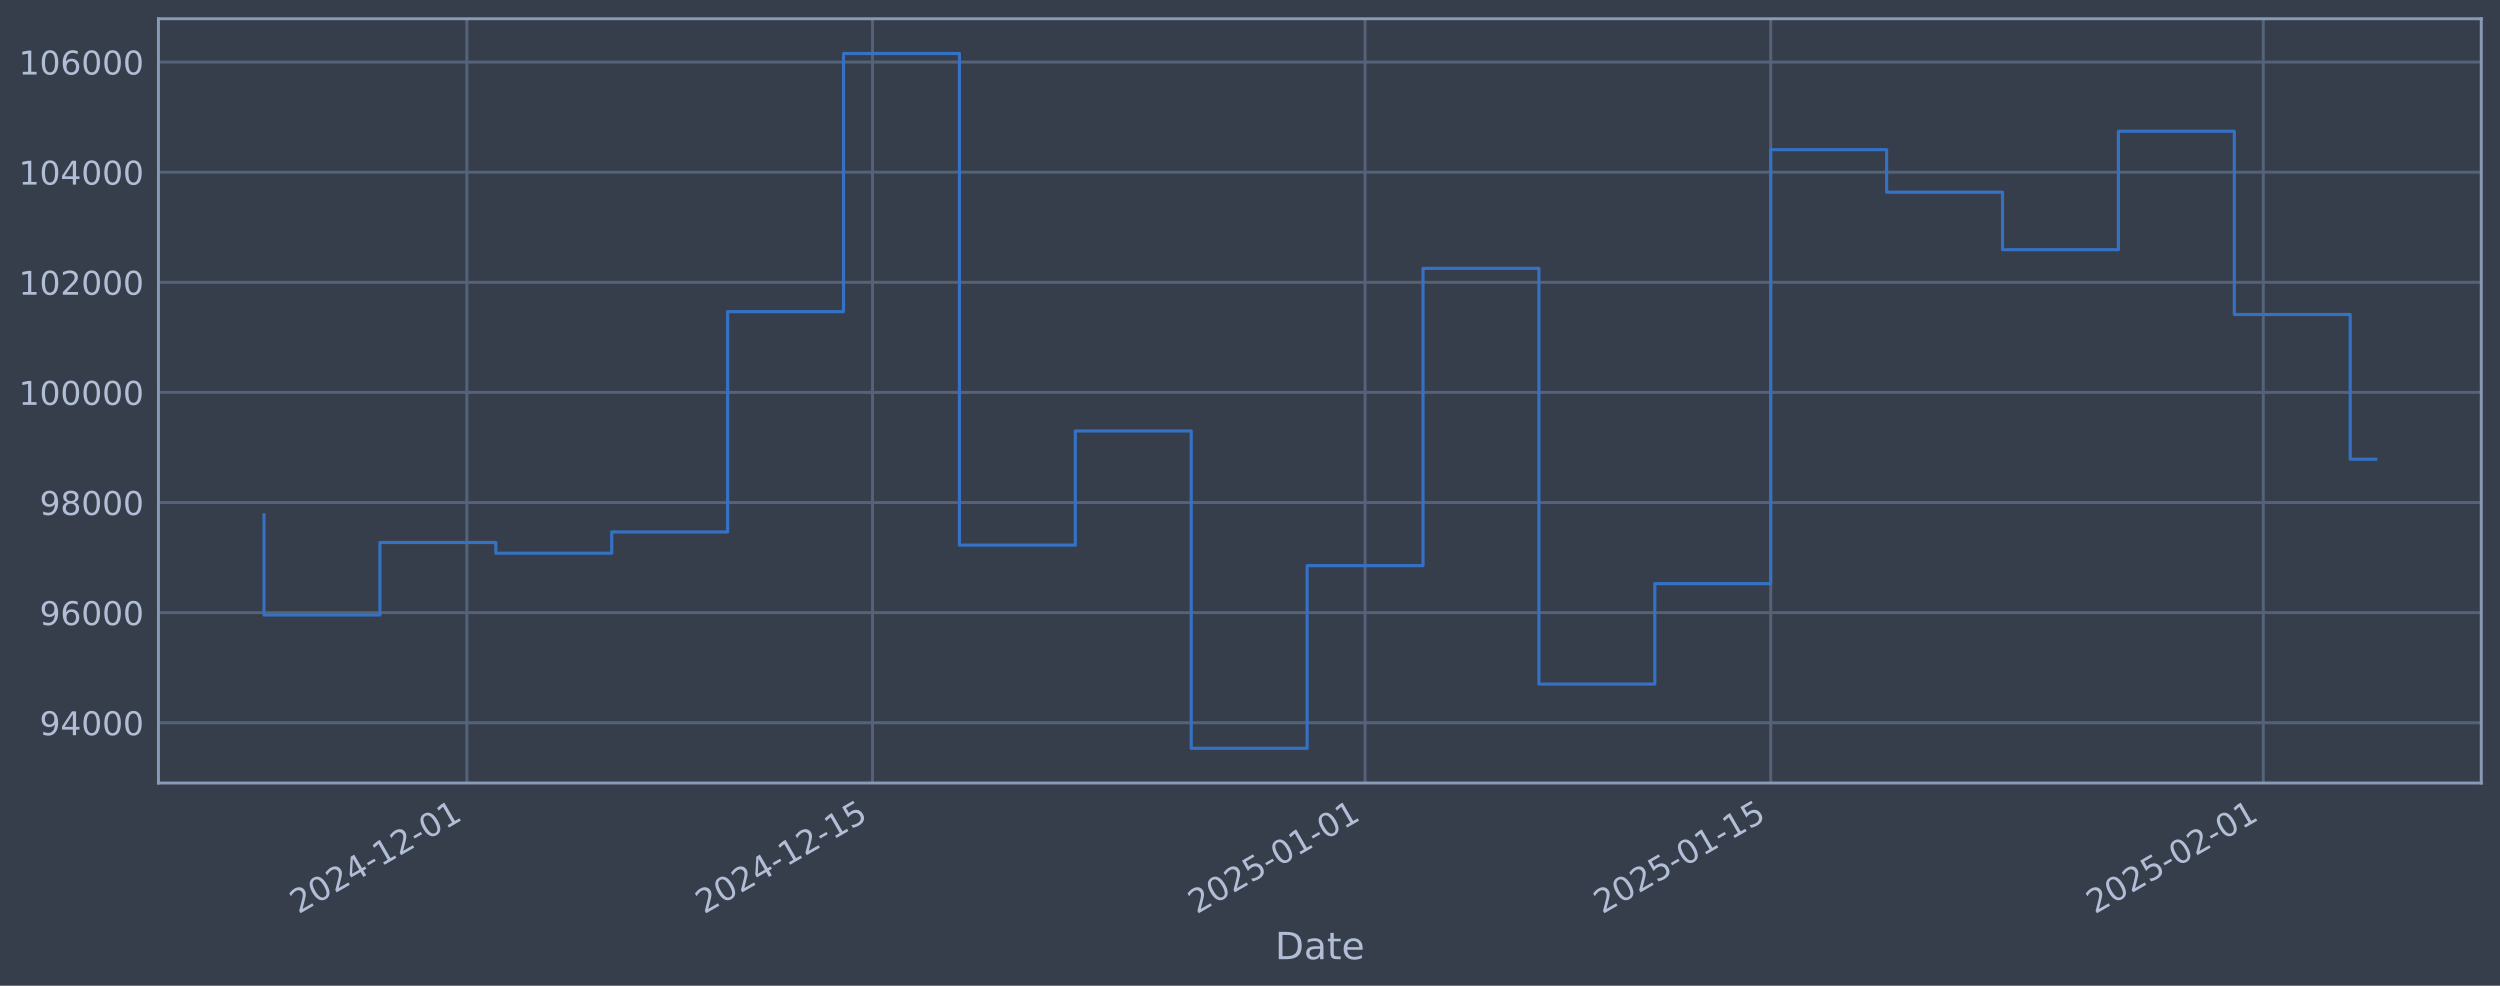
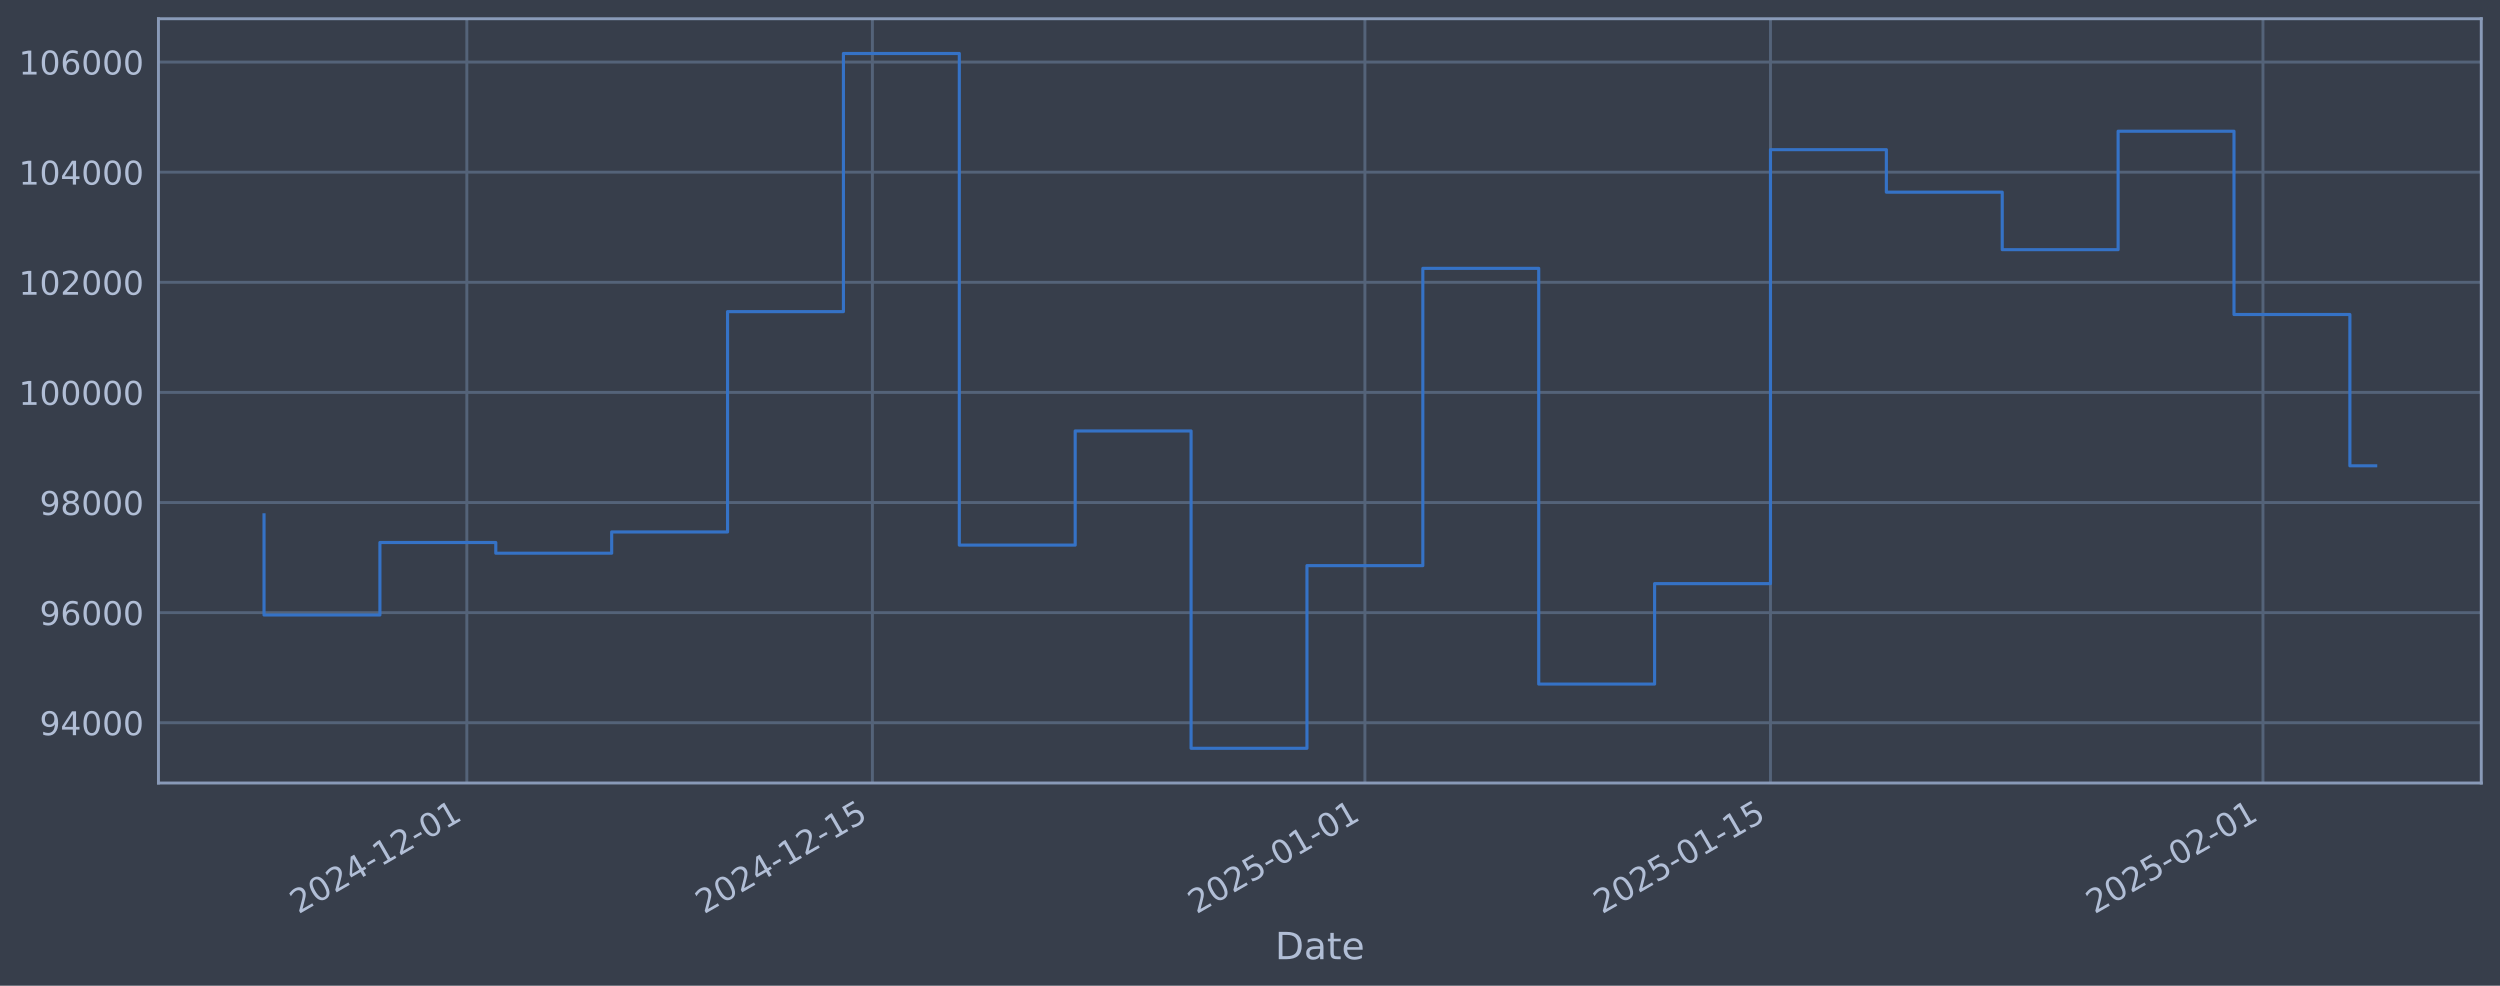
<svg xmlns="http://www.w3.org/2000/svg" xmlns:xlink="http://www.w3.org/1999/xlink" width="960.9pt" height="378.87pt" viewBox="0 0 960.9 378.87" version="1.1">
  <defs>
    <style type="text/css">*{stroke-linejoin: round; stroke-linecap: butt}</style>
  </defs>
  <g id="figure_1">
    <g id="patch_1">
      <path d="M 0 378.87  L 960.9 378.87  L 960.9 0  L 0 0  z " style="fill: #373e4b" />
    </g>
    <g id="axes_1">
      <g id="patch_2">
        <path d="M 60.901 300.96  L 953.701 300.96  L 953.701 7.2  L 60.901 7.2  z " style="fill: #373e4b" />
      </g>
      <g id="matplotlib.axis_1">
        <g id="xtick_1">
          <g id="line2d_1">
-             <path d="M 179.439 300.96  L 179.439 7.2  " clip-path="url(#p8e4b3deebe)" style="fill: none; stroke: #546379; stroke-width: 1.12; stroke-linecap: square" />
+             <path d="M 179.427 300.96  L 179.427 7.2  " clip-path="url(#pae517fd6f5)" style="fill: none; stroke: #546379; stroke-width: 1.12; stroke-linecap: square" />
          </g>
          <g id="line2d_2" />
          <g id="text_1">
-             <g style="fill: #b1bed6" transform="translate(114.7136 351.4642) rotate(-30) scale(0.126 -0.126)">
+             <g style="fill: #b1bed6" transform="translate(114.7015 351.4642) rotate(-30) scale(0.126 -0.126)">
              <defs>
                <path id="DejaVuSans-32" d="M 1228 531  L 3431 531  L 3431 0  L 469 0  L 469 531  Q 828 903 1448 1529  Q 2069 2156 2228 2338  Q 2531 2678 2651 2914  Q 2772 3150 2772 3378  Q 2772 3750 2511 3984  Q 2250 4219 1831 4219  Q 1534 4219 1204 4116  Q 875 4013 500 3803  L 500 4441  Q 881 4594 1212 4672  Q 1544 4750 1819 4750  Q 2544 4750 2975 4387  Q 3406 4025 3406 3419  Q 3406 3131 3298 2873  Q 3191 2616 2906 2266  Q 2828 2175 2409 1742  Q 1991 1309 1228 531  z " transform="scale(0.015625)" />
                <path id="DejaVuSans-30" d="M 2034 4250  Q 1547 4250 1301 3770  Q 1056 3291 1056 2328  Q 1056 1369 1301 889  Q 1547 409 2034 409  Q 2525 409 2770 889  Q 3016 1369 3016 2328  Q 3016 3291 2770 3770  Q 2525 4250 2034 4250  z M 2034 4750  Q 2819 4750 3233 4129  Q 3647 3509 3647 2328  Q 3647 1150 3233 529  Q 2819 -91 2034 -91  Q 1250 -91 836 529  Q 422 1150 422 2328  Q 422 3509 836 4129  Q 1250 4750 2034 4750  z " transform="scale(0.015625)" />
                <path id="DejaVuSans-34" d="M 2419 4116  L 825 1625  L 2419 1625  L 2419 4116  z M 2253 4666  L 3047 4666  L 3047 1625  L 3713 1625  L 3713 1100  L 3047 1100  L 3047 0  L 2419 0  L 2419 1100  L 313 1100  L 313 1709  L 2253 4666  z " transform="scale(0.015625)" />
                <path id="DejaVuSans-2d" d="M 313 2009  L 1997 2009  L 1997 1497  L 313 1497  L 313 2009  z " transform="scale(0.015625)" />
                <path id="DejaVuSans-31" d="M 794 531  L 1825 531  L 1825 4091  L 703 3866  L 703 4441  L 1819 4666  L 2450 4666  L 2450 531  L 3481 531  L 3481 0  L 794 0  L 794 531  z " transform="scale(0.015625)" />
              </defs>
              <use xlink:href="#DejaVuSans-32" />
              <use xlink:href="#DejaVuSans-30" transform="translate(63.62305 0)" />
              <use xlink:href="#DejaVuSans-32" transform="translate(127.2461 0)" />
              <use xlink:href="#DejaVuSans-34" transform="translate(190.8691 0)" />
              <use xlink:href="#DejaVuSans-2d" transform="translate(254.4922 0)" />
              <use xlink:href="#DejaVuSans-31" transform="translate(290.5762 0)" />
              <use xlink:href="#DejaVuSans-32" transform="translate(354.1992 0)" />
              <use xlink:href="#DejaVuSans-2d" transform="translate(417.8223 0)" />
              <use xlink:href="#DejaVuSans-30" transform="translate(453.9062 0)" />
              <use xlink:href="#DejaVuSans-31" transform="translate(517.5293 0)" />
            </g>
          </g>
        </g>
        <g id="xtick_2">
          <g id="line2d_3">
-             <path d="M 335.353 300.96  L 335.353 7.2  " clip-path="url(#p8e4b3deebe)" style="fill: none; stroke: #546379; stroke-width: 1.12; stroke-linecap: square" />
+             <path d="M 335.316 300.96  L 335.316 7.2  " clip-path="url(#pae517fd6f5)" style="fill: none; stroke: #546379; stroke-width: 1.12; stroke-linecap: square" />
          </g>
          <g id="line2d_4" />
          <g id="text_2">
-             <g style="fill: #b1bed6" transform="translate(270.6271 351.4642) rotate(-30) scale(0.126 -0.126)">
+             <g style="fill: #b1bed6" transform="translate(270.5908 351.4642) rotate(-30) scale(0.126 -0.126)">
              <defs>
                <path id="DejaVuSans-35" d="M 691 4666  L 3169 4666  L 3169 4134  L 1269 4134  L 1269 2991  Q 1406 3038 1543 3061  Q 1681 3084 1819 3084  Q 2600 3084 3056 2656  Q 3513 2228 3513 1497  Q 3513 744 3044 326  Q 2575 -91 1722 -91  Q 1428 -91 1123 -41  Q 819 9 494 109  L 494 744  Q 775 591 1075 516  Q 1375 441 1709 441  Q 2250 441 2565 725  Q 2881 1009 2881 1497  Q 2881 1984 2565 2268  Q 2250 2553 1709 2553  Q 1456 2553 1204 2497  Q 953 2441 691 2322  L 691 4666  z " transform="scale(0.015625)" />
              </defs>
              <use xlink:href="#DejaVuSans-32" />
              <use xlink:href="#DejaVuSans-30" transform="translate(63.62305 0)" />
              <use xlink:href="#DejaVuSans-32" transform="translate(127.2461 0)" />
              <use xlink:href="#DejaVuSans-34" transform="translate(190.8691 0)" />
              <use xlink:href="#DejaVuSans-2d" transform="translate(254.4922 0)" />
              <use xlink:href="#DejaVuSans-31" transform="translate(290.5762 0)" />
              <use xlink:href="#DejaVuSans-32" transform="translate(354.1992 0)" />
              <use xlink:href="#DejaVuSans-2d" transform="translate(417.8223 0)" />
              <use xlink:href="#DejaVuSans-31" transform="translate(453.9062 0)" />
              <use xlink:href="#DejaVuSans-35" transform="translate(517.5293 0)" />
            </g>
          </g>
        </g>
        <g id="xtick_3">
          <g id="line2d_5">
-             <path d="M 524.676 300.96  L 524.676 7.2  " clip-path="url(#p8e4b3deebe)" style="fill: none; stroke: #546379; stroke-width: 1.12; stroke-linecap: square" />
+             <path d="M 524.611 300.96  L 524.611 7.2  " clip-path="url(#pae517fd6f5)" style="fill: none; stroke: #546379; stroke-width: 1.12; stroke-linecap: square" />
          </g>
          <g id="line2d_6" />
          <g id="text_3">
-             <g style="fill: #b1bed6" transform="translate(459.9507 351.4642) rotate(-30) scale(0.126 -0.126)">
+             <g style="fill: #b1bed6" transform="translate(459.885 351.4642) rotate(-30) scale(0.126 -0.126)">
              <use xlink:href="#DejaVuSans-32" />
              <use xlink:href="#DejaVuSans-30" transform="translate(63.62305 0)" />
              <use xlink:href="#DejaVuSans-32" transform="translate(127.2461 0)" />
              <use xlink:href="#DejaVuSans-35" transform="translate(190.8691 0)" />
              <use xlink:href="#DejaVuSans-2d" transform="translate(254.4922 0)" />
              <use xlink:href="#DejaVuSans-30" transform="translate(290.5762 0)" />
              <use xlink:href="#DejaVuSans-31" transform="translate(354.1992 0)" />
              <use xlink:href="#DejaVuSans-2d" transform="translate(417.8223 0)" />
              <use xlink:href="#DejaVuSans-30" transform="translate(453.9062 0)" />
              <use xlink:href="#DejaVuSans-31" transform="translate(517.5293 0)" />
            </g>
          </g>
        </g>
        <g id="xtick_4">
          <g id="line2d_7">
-             <path d="M 680.59 300.96  L 680.59 7.2  " clip-path="url(#p8e4b3deebe)" style="fill: none; stroke: #546379; stroke-width: 1.12; stroke-linecap: square" />
+             <path d="M 680.5 300.96  L 680.5 7.2  " clip-path="url(#pae517fd6f5)" style="fill: none; stroke: #546379; stroke-width: 1.12; stroke-linecap: square" />
          </g>
          <g id="line2d_8" />
          <g id="text_4">
-             <g style="fill: #b1bed6" transform="translate(615.8642 351.4642) rotate(-30) scale(0.126 -0.126)">
+             <g style="fill: #b1bed6" transform="translate(615.7743 351.4642) rotate(-30) scale(0.126 -0.126)">
              <use xlink:href="#DejaVuSans-32" />
              <use xlink:href="#DejaVuSans-30" transform="translate(63.62305 0)" />
              <use xlink:href="#DejaVuSans-32" transform="translate(127.2461 0)" />
              <use xlink:href="#DejaVuSans-35" transform="translate(190.8691 0)" />
              <use xlink:href="#DejaVuSans-2d" transform="translate(254.4922 0)" />
              <use xlink:href="#DejaVuSans-30" transform="translate(290.5762 0)" />
              <use xlink:href="#DejaVuSans-31" transform="translate(354.1992 0)" />
              <use xlink:href="#DejaVuSans-2d" transform="translate(417.8223 0)" />
              <use xlink:href="#DejaVuSans-31" transform="translate(453.9062 0)" />
              <use xlink:href="#DejaVuSans-35" transform="translate(517.5293 0)" />
            </g>
          </g>
        </g>
        <g id="xtick_5">
          <g id="line2d_9">
-             <path d="M 869.913 300.96  L 869.913 7.2  " clip-path="url(#p8e4b3deebe)" style="fill: none; stroke: #546379; stroke-width: 1.12; stroke-linecap: square" />
+             <path d="M 869.794 300.96  L 869.794 7.2  " clip-path="url(#pae517fd6f5)" style="fill: none; stroke: #546379; stroke-width: 1.12; stroke-linecap: square" />
          </g>
          <g id="line2d_10" />
          <g id="text_5">
-             <g style="fill: #b1bed6" transform="translate(805.1878 351.4642) rotate(-30) scale(0.126 -0.126)">
+             <g style="fill: #b1bed6" transform="translate(805.0685 351.4642) rotate(-30) scale(0.126 -0.126)">
              <use xlink:href="#DejaVuSans-32" />
              <use xlink:href="#DejaVuSans-30" transform="translate(63.62305 0)" />
              <use xlink:href="#DejaVuSans-32" transform="translate(127.2461 0)" />
              <use xlink:href="#DejaVuSans-35" transform="translate(190.8691 0)" />
              <use xlink:href="#DejaVuSans-2d" transform="translate(254.4922 0)" />
              <use xlink:href="#DejaVuSans-30" transform="translate(290.5762 0)" />
              <use xlink:href="#DejaVuSans-32" transform="translate(354.1992 0)" />
              <use xlink:href="#DejaVuSans-2d" transform="translate(417.8223 0)" />
              <use xlink:href="#DejaVuSans-30" transform="translate(453.9062 0)" />
              <use xlink:href="#DejaVuSans-31" transform="translate(517.5293 0)" />
            </g>
          </g>
        </g>
        <g id="text_6">
          <g style="fill: #b1bed6" transform="translate(490.0914 368.6753) scale(0.144 -0.144)">
            <defs>
              <path id="DejaVuSans-44" d="M 1259 4147  L 1259 519  L 2022 519  Q 2988 519 3436 956  Q 3884 1394 3884 2338  Q 3884 3275 3436 3711  Q 2988 4147 2022 4147  L 1259 4147  z M 628 4666  L 1925 4666  Q 3281 4666 3915 4102  Q 4550 3538 4550 2338  Q 4550 1131 3912 565  Q 3275 0 1925 0  L 628 0  L 628 4666  z " transform="scale(0.015625)" />
              <path id="DejaVuSans-61" d="M 2194 1759  Q 1497 1759 1228 1600  Q 959 1441 959 1056  Q 959 750 1161 570  Q 1363 391 1709 391  Q 2188 391 2477 730  Q 2766 1069 2766 1631  L 2766 1759  L 2194 1759  z M 3341 1997  L 3341 0  L 2766 0  L 2766 531  Q 2569 213 2275 61  Q 1981 -91 1556 -91  Q 1019 -91 701 211  Q 384 513 384 1019  Q 384 1609 779 1909  Q 1175 2209 1959 2209  L 2766 2209  L 2766 2266  Q 2766 2663 2505 2880  Q 2244 3097 1772 3097  Q 1472 3097 1187 3025  Q 903 2953 641 2809  L 641 3341  Q 956 3463 1253 3523  Q 1550 3584 1831 3584  Q 2591 3584 2966 3190  Q 3341 2797 3341 1997  z " transform="scale(0.015625)" />
              <path id="DejaVuSans-74" d="M 1172 4494  L 1172 3500  L 2356 3500  L 2356 3053  L 1172 3053  L 1172 1153  Q 1172 725 1289 603  Q 1406 481 1766 481  L 2356 481  L 2356 0  L 1766 0  Q 1100 0 847 248  Q 594 497 594 1153  L 594 3053  L 172 3053  L 172 3500  L 594 3500  L 594 4494  L 1172 4494  z " transform="scale(0.015625)" />
              <path id="DejaVuSans-65" d="M 3597 1894  L 3597 1613  L 953 1613  Q 991 1019 1311 708  Q 1631 397 2203 397  Q 2534 397 2845 478  Q 3156 559 3463 722  L 3463 178  Q 3153 47 2828 -22  Q 2503 -91 2169 -91  Q 1331 -91 842 396  Q 353 884 353 1716  Q 353 2575 817 3079  Q 1281 3584 2069 3584  Q 2775 3584 3186 3129  Q 3597 2675 3597 1894  z M 3022 2063  Q 3016 2534 2758 2815  Q 2500 3097 2075 3097  Q 1594 3097 1305 2825  Q 1016 2553 972 2059  L 3022 2063  z " transform="scale(0.015625)" />
            </defs>
            <use xlink:href="#DejaVuSans-44" />
            <use xlink:href="#DejaVuSans-61" transform="translate(77.00195 0)" />
            <use xlink:href="#DejaVuSans-74" transform="translate(138.2812 0)" />
            <use xlink:href="#DejaVuSans-65" transform="translate(177.4902 0)" />
          </g>
        </g>
      </g>
      <g id="matplotlib.axis_2">
        <g id="ytick_1">
          <g id="line2d_11">
-             <path d="M 60.901 277.797  L 953.701 277.797  " clip-path="url(#p8e4b3deebe)" style="fill: none; stroke: #546379; stroke-width: 1.12; stroke-linecap: square" />
+             <path d="M 60.901 277.797  L 953.701 277.797  " clip-path="url(#pae517fd6f5)" style="fill: none; stroke: #546379; stroke-width: 1.12; stroke-linecap: square" />
          </g>
          <g id="line2d_12" />
          <g id="text_7">
            <g style="fill: #b1bed6" transform="translate(15.21675 282.5841) scale(0.126 -0.126)">
              <defs>
                <path id="DejaVuSans-39" d="M 703 97  L 703 672  Q 941 559 1184 500  Q 1428 441 1663 441  Q 2288 441 2617 861  Q 2947 1281 2994 2138  Q 2813 1869 2534 1725  Q 2256 1581 1919 1581  Q 1219 1581 811 2004  Q 403 2428 403 3163  Q 403 3881 828 4315  Q 1253 4750 1959 4750  Q 2769 4750 3195 4129  Q 3622 3509 3622 2328  Q 3622 1225 3098 567  Q 2575 -91 1691 -91  Q 1453 -91 1209 -44  Q 966 3 703 97  z M 1959 2075  Q 2384 2075 2632 2365  Q 2881 2656 2881 3163  Q 2881 3666 2632 3958  Q 2384 4250 1959 4250  Q 1534 4250 1286 3958  Q 1038 3666 1038 3163  Q 1038 2656 1286 2365  Q 1534 2075 1959 2075  z " transform="scale(0.015625)" />
              </defs>
              <use xlink:href="#DejaVuSans-39" />
              <use xlink:href="#DejaVuSans-34" transform="translate(63.62305 0)" />
              <use xlink:href="#DejaVuSans-30" transform="translate(127.2461 0)" />
              <use xlink:href="#DejaVuSans-30" transform="translate(190.8691 0)" />
              <use xlink:href="#DejaVuSans-30" transform="translate(254.4922 0)" />
            </g>
          </g>
        </g>
        <g id="ytick_2">
          <g id="line2d_13">
-             <path d="M 60.901 235.473  L 953.701 235.473  " clip-path="url(#p8e4b3deebe)" style="fill: none; stroke: #546379; stroke-width: 1.12; stroke-linecap: square" />
+             <path d="M 60.901 235.473  L 953.701 235.473  " clip-path="url(#pae517fd6f5)" style="fill: none; stroke: #546379; stroke-width: 1.12; stroke-linecap: square" />
          </g>
          <g id="line2d_14" />
          <g id="text_8">
            <g style="fill: #b1bed6" transform="translate(15.21675 240.2602) scale(0.126 -0.126)">
              <defs>
                <path id="DejaVuSans-36" d="M 2113 2584  Q 1688 2584 1439 2293  Q 1191 2003 1191 1497  Q 1191 994 1439 701  Q 1688 409 2113 409  Q 2538 409 2786 701  Q 3034 994 3034 1497  Q 3034 2003 2786 2293  Q 2538 2584 2113 2584  z M 3366 4563  L 3366 3988  Q 3128 4100 2886 4159  Q 2644 4219 2406 4219  Q 1781 4219 1451 3797  Q 1122 3375 1075 2522  Q 1259 2794 1537 2939  Q 1816 3084 2150 3084  Q 2853 3084 3261 2657  Q 3669 2231 3669 1497  Q 3669 778 3244 343  Q 2819 -91 2113 -91  Q 1303 -91 875 529  Q 447 1150 447 2328  Q 447 3434 972 4092  Q 1497 4750 2381 4750  Q 2619 4750 2861 4703  Q 3103 4656 3366 4563  z " transform="scale(0.015625)" />
              </defs>
              <use xlink:href="#DejaVuSans-39" />
              <use xlink:href="#DejaVuSans-36" transform="translate(63.62305 0)" />
              <use xlink:href="#DejaVuSans-30" transform="translate(127.2461 0)" />
              <use xlink:href="#DejaVuSans-30" transform="translate(190.8691 0)" />
              <use xlink:href="#DejaVuSans-30" transform="translate(254.4922 0)" />
            </g>
          </g>
        </g>
        <g id="ytick_3">
          <g id="line2d_15">
-             <path d="M 60.901 193.149  L 953.701 193.149  " clip-path="url(#p8e4b3deebe)" style="fill: none; stroke: #546379; stroke-width: 1.12; stroke-linecap: square" />
+             <path d="M 60.901 193.149  L 953.701 193.149  " clip-path="url(#pae517fd6f5)" style="fill: none; stroke: #546379; stroke-width: 1.12; stroke-linecap: square" />
          </g>
          <g id="line2d_16" />
          <g id="text_9">
            <g style="fill: #b1bed6" transform="translate(15.21675 197.9364) scale(0.126 -0.126)">
              <defs>
                <path id="DejaVuSans-38" d="M 2034 2216  Q 1584 2216 1326 1975  Q 1069 1734 1069 1313  Q 1069 891 1326 650  Q 1584 409 2034 409  Q 2484 409 2743 651  Q 3003 894 3003 1313  Q 3003 1734 2745 1975  Q 2488 2216 2034 2216  z M 1403 2484  Q 997 2584 770 2862  Q 544 3141 544 3541  Q 544 4100 942 4425  Q 1341 4750 2034 4750  Q 2731 4750 3128 4425  Q 3525 4100 3525 3541  Q 3525 3141 3298 2862  Q 3072 2584 2669 2484  Q 3125 2378 3379 2068  Q 3634 1759 3634 1313  Q 3634 634 3220 271  Q 2806 -91 2034 -91  Q 1263 -91 848 271  Q 434 634 434 1313  Q 434 1759 690 2068  Q 947 2378 1403 2484  z M 1172 3481  Q 1172 3119 1398 2916  Q 1625 2713 2034 2713  Q 2441 2713 2670 2916  Q 2900 3119 2900 3481  Q 2900 3844 2670 4047  Q 2441 4250 2034 4250  Q 1625 4250 1398 4047  Q 1172 3844 1172 3481  z " transform="scale(0.015625)" />
              </defs>
              <use xlink:href="#DejaVuSans-39" />
              <use xlink:href="#DejaVuSans-38" transform="translate(63.62305 0)" />
              <use xlink:href="#DejaVuSans-30" transform="translate(127.2461 0)" />
              <use xlink:href="#DejaVuSans-30" transform="translate(190.8691 0)" />
              <use xlink:href="#DejaVuSans-30" transform="translate(254.4922 0)" />
            </g>
          </g>
        </g>
        <g id="ytick_4">
          <g id="line2d_17">
-             <path d="M 60.901 150.826  L 953.701 150.826  " clip-path="url(#p8e4b3deebe)" style="fill: none; stroke: #546379; stroke-width: 1.12; stroke-linecap: square" />
+             <path d="M 60.901 150.826  L 953.701 150.826  " clip-path="url(#pae517fd6f5)" style="fill: none; stroke: #546379; stroke-width: 1.12; stroke-linecap: square" />
          </g>
          <g id="line2d_18" />
          <g id="text_10">
            <g style="fill: #b1bed6" transform="translate(7.2 155.6126) scale(0.126 -0.126)">
              <use xlink:href="#DejaVuSans-31" />
              <use xlink:href="#DejaVuSans-30" transform="translate(63.62305 0)" />
              <use xlink:href="#DejaVuSans-30" transform="translate(127.2461 0)" />
              <use xlink:href="#DejaVuSans-30" transform="translate(190.8691 0)" />
              <use xlink:href="#DejaVuSans-30" transform="translate(254.4922 0)" />
              <use xlink:href="#DejaVuSans-30" transform="translate(318.1152 0)" />
            </g>
          </g>
        </g>
        <g id="ytick_5">
          <g id="line2d_19">
-             <path d="M 60.901 108.502  L 953.701 108.502  " clip-path="url(#p8e4b3deebe)" style="fill: none; stroke: #546379; stroke-width: 1.12; stroke-linecap: square" />
+             <path d="M 60.901 108.502  L 953.701 108.502  " clip-path="url(#pae517fd6f5)" style="fill: none; stroke: #546379; stroke-width: 1.12; stroke-linecap: square" />
          </g>
          <g id="line2d_20" />
          <g id="text_11">
            <g style="fill: #b1bed6" transform="translate(7.2 113.2888) scale(0.126 -0.126)">
              <use xlink:href="#DejaVuSans-31" />
              <use xlink:href="#DejaVuSans-30" transform="translate(63.62305 0)" />
              <use xlink:href="#DejaVuSans-32" transform="translate(127.2461 0)" />
              <use xlink:href="#DejaVuSans-30" transform="translate(190.8691 0)" />
              <use xlink:href="#DejaVuSans-30" transform="translate(254.4922 0)" />
              <use xlink:href="#DejaVuSans-30" transform="translate(318.1152 0)" />
            </g>
          </g>
        </g>
        <g id="ytick_6">
          <g id="line2d_21">
-             <path d="M 60.901 66.178  L 953.701 66.178  " clip-path="url(#p8e4b3deebe)" style="fill: none; stroke: #546379; stroke-width: 1.12; stroke-linecap: square" />
+             <path d="M 60.901 66.178  L 953.701 66.178  " clip-path="url(#pae517fd6f5)" style="fill: none; stroke: #546379; stroke-width: 1.12; stroke-linecap: square" />
          </g>
          <g id="line2d_22" />
          <g id="text_12">
            <g style="fill: #b1bed6" transform="translate(7.2 70.96502) scale(0.126 -0.126)">
              <use xlink:href="#DejaVuSans-31" />
              <use xlink:href="#DejaVuSans-30" transform="translate(63.62305 0)" />
              <use xlink:href="#DejaVuSans-34" transform="translate(127.2461 0)" />
              <use xlink:href="#DejaVuSans-30" transform="translate(190.8691 0)" />
              <use xlink:href="#DejaVuSans-30" transform="translate(254.4922 0)" />
              <use xlink:href="#DejaVuSans-30" transform="translate(318.1152 0)" />
            </g>
          </g>
        </g>
        <g id="ytick_7">
          <g id="line2d_23">
-             <path d="M 60.901 23.854  L 953.701 23.854  " clip-path="url(#p8e4b3deebe)" style="fill: none; stroke: #546379; stroke-width: 1.12; stroke-linecap: square" />
+             <path d="M 60.901 23.854  L 953.701 23.854  " clip-path="url(#pae517fd6f5)" style="fill: none; stroke: #546379; stroke-width: 1.12; stroke-linecap: square" />
          </g>
          <g id="line2d_24" />
          <g id="text_13">
            <g style="fill: #b1bed6" transform="translate(7.2 28.64121) scale(0.126 -0.126)">
              <use xlink:href="#DejaVuSans-31" />
              <use xlink:href="#DejaVuSans-30" transform="translate(63.62305 0)" />
              <use xlink:href="#DejaVuSans-36" transform="translate(127.2461 0)" />
              <use xlink:href="#DejaVuSans-30" transform="translate(190.8691 0)" />
              <use xlink:href="#DejaVuSans-30" transform="translate(254.4922 0)" />
              <use xlink:href="#DejaVuSans-30" transform="translate(318.1152 0)" />
            </g>
          </g>
        </g>
      </g>
      <g id="line2d_25">
-         <path d="M 101.482 197.87  L 101.482 236.383  L 146.029 236.383  L 146.029 208.521  L 190.576 208.521  L 190.576 212.628  L 235.122 212.628  L 235.122 204.459  L 279.669 204.459  L 279.669 119.77  L 324.216 119.77  L 324.216 20.553  L 368.763 20.553  L 368.763 209.517  L 413.309 209.517  L 413.309 165.636  L 457.856 165.636  L 457.856 287.607  L 502.403 287.607  L 502.403 217.409  L 546.95 217.409  L 546.95 103.141  L 591.496 103.141  L 591.496 262.927  L 636.043 262.927  L 636.043 224.318  L 680.59 224.318  L 680.59 57.525  L 725.136 57.525  L 725.136 73.859  L 769.683 73.859  L 769.683 95.961  L 814.23 95.961  L 814.23 50.434  L 858.777 50.434  L 858.777 120.887  L 903.323 120.887  L 903.323 176.51  L 913.119 176.51  " clip-path="url(#p8e4b3deebe)" style="fill: none; stroke: #3572c6; stroke-width: 1.2; stroke-linecap: square" />
+         <path d="M 101.482 197.87  L 101.482 236.383  L 146.022 236.383  L 146.022 208.521  L 190.562 208.521  L 190.562 212.628  L 235.102 212.628  L 235.102 204.459  L 279.642 204.459  L 279.642 119.77  L 324.181 119.77  L 324.181 20.553  L 368.721 20.553  L 368.721 209.517  L 413.261 209.517  L 413.261 165.636  L 457.801 165.636  L 457.801 287.607  L 502.341 287.607  L 502.341 217.409  L 546.88 217.409  L 546.88 103.141  L 591.42 103.141  L 591.42 262.927  L 635.96 262.927  L 635.96 224.318  L 680.5 224.318  L 680.5 57.525  L 725.04 57.525  L 725.04 73.859  L 769.579 73.859  L 769.579 95.961  L 814.119 95.961  L 814.119 50.434  L 858.659 50.434  L 858.659 120.887  L 903.199 120.887  L 903.199 179.035  L 913.119 179.035  " clip-path="url(#pae517fd6f5)" style="fill: none; stroke: #3572c6; stroke-width: 1.2; stroke-linecap: square" />
      </g>
      <g id="patch_3">
        <path d="M 60.901 300.96  L 60.901 7.2  " style="fill: none; stroke: #899ab8; stroke-width: 1.12; stroke-linejoin: miter; stroke-linecap: square" />
      </g>
      <g id="patch_4">
        <path d="M 953.701 300.96  L 953.701 7.2  " style="fill: none; stroke: #899ab8; stroke-width: 1.12; stroke-linejoin: miter; stroke-linecap: square" />
      </g>
      <g id="patch_5">
        <path d="M 60.901 300.96  L 953.701 300.96  " style="fill: none; stroke: #899ab8; stroke-width: 1.12; stroke-linejoin: miter; stroke-linecap: square" />
      </g>
      <g id="patch_6">
        <path d="M 60.901 7.2  L 953.701 7.2  " style="fill: none; stroke: #899ab8; stroke-width: 1.12; stroke-linejoin: miter; stroke-linecap: square" />
      </g>
    </g>
  </g>
  <defs>
-     <clipPath id="p8e4b3deebe">
+     <clipPath id="pae517fd6f5">
      <rect x="60.901" y="7.2" width="892.8" height="293.76" />
    </clipPath>
  </defs>
</svg>
